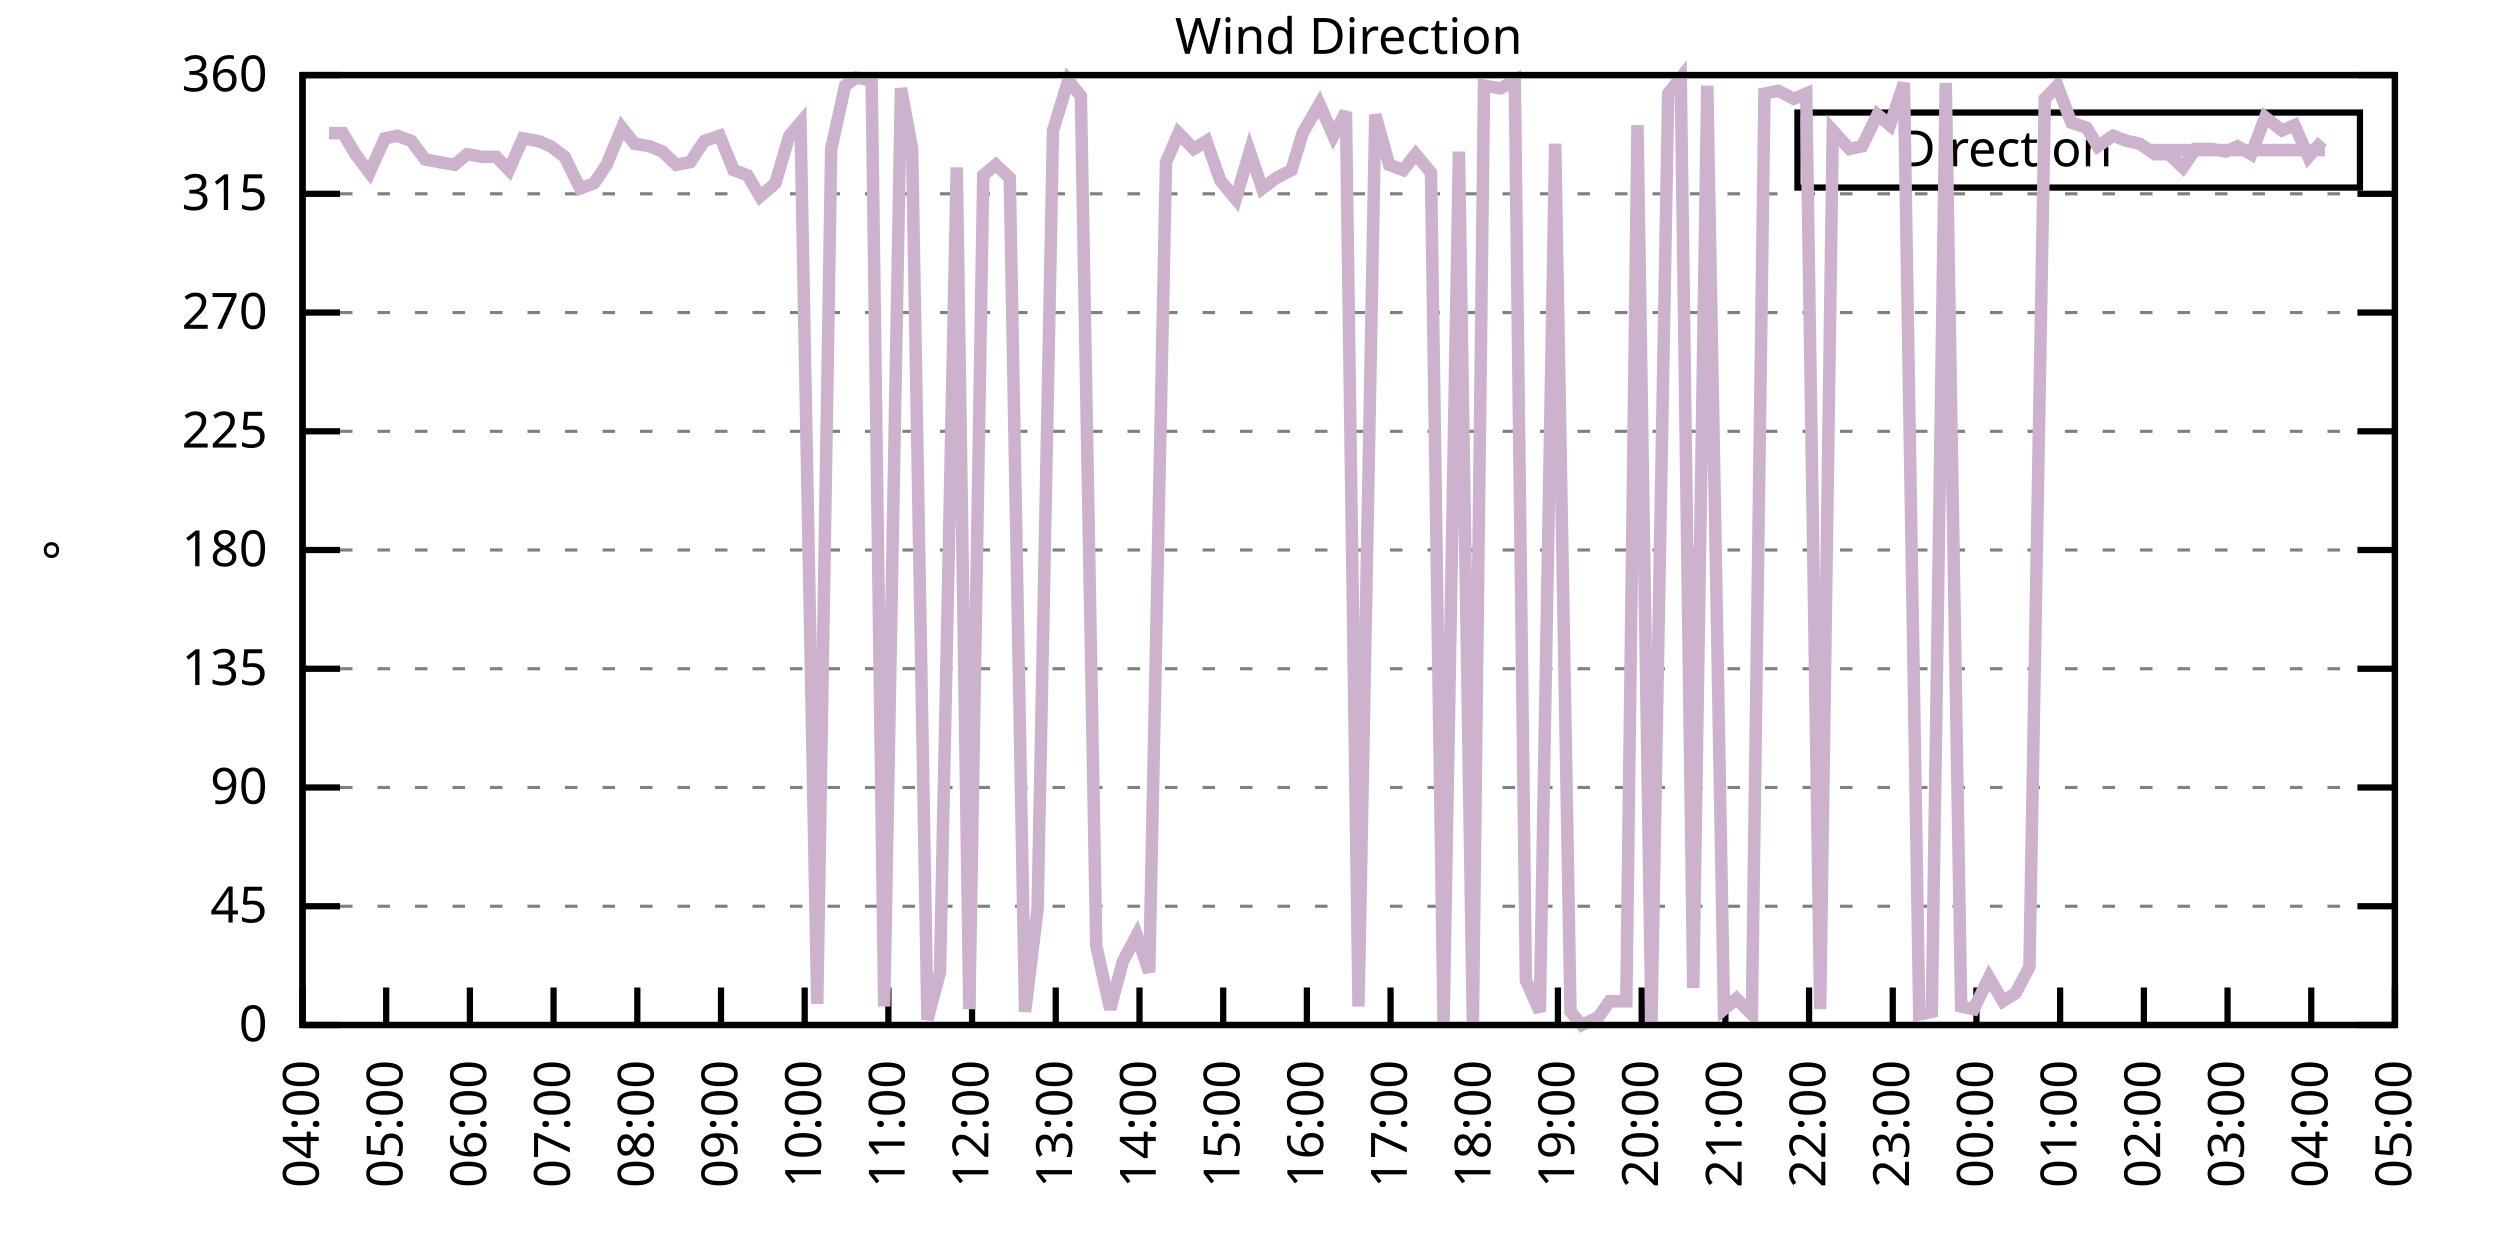
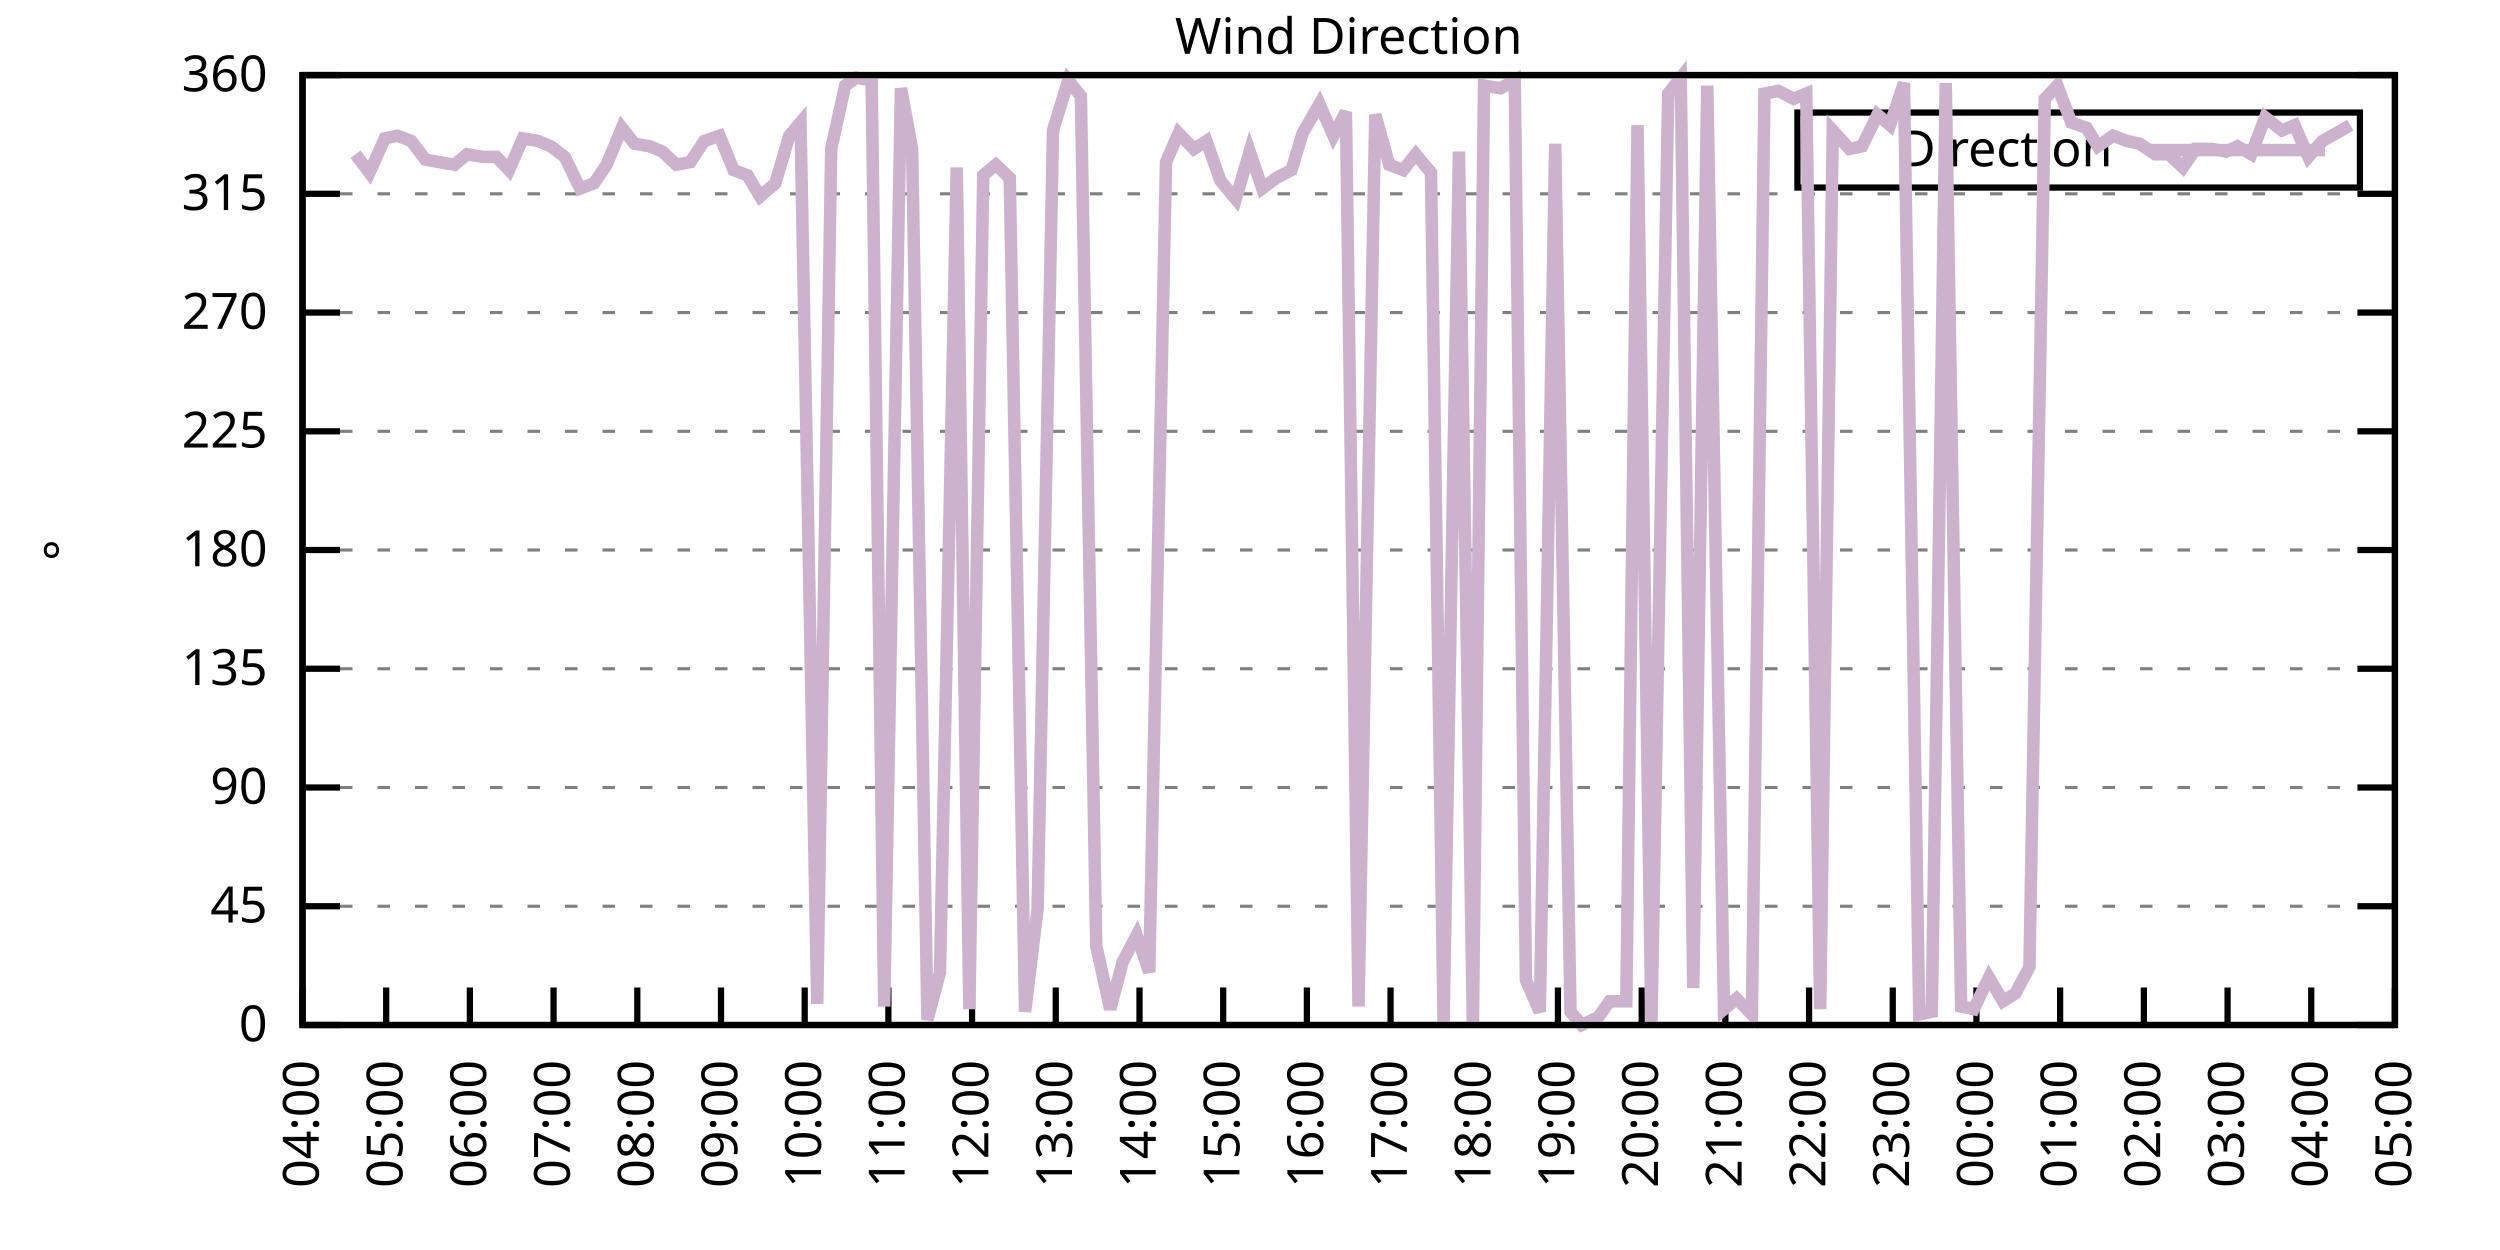
<svg xmlns="http://www.w3.org/2000/svg" xmlns:xlink="http://www.w3.org/1999/xlink" width="400" height="200" viewBox="0 0 400 200">
  <g id="gnuplot_canvas">
    <rect x="0" y="0" width="400" height="200" fill="none" />
    <defs>
      <circle id="gpDot" r="0.5" stroke-width="0.5" stroke="currentColor" />
      <path id="gpPt0" stroke-width="0.333" stroke="currentColor" d="M-1,0 h2 M0,-1 v2" />
      <path id="gpPt1" stroke-width="0.333" stroke="currentColor" d="M-1,-1 L1,1 M1,-1 L-1,1" />
      <path id="gpPt2" stroke-width="0.333" stroke="currentColor" d="M-1,0 L1,0 M0,-1 L0,1 M-1,-1 L1,1 M-1,1 L1,-1" />
      <rect id="gpPt3" stroke-width="0.333" stroke="currentColor" x="-1" y="-1" width="2" height="2" />
      <rect id="gpPt4" stroke-width="0.333" stroke="currentColor" fill="currentColor" x="-1" y="-1" width="2" height="2" />
      <circle id="gpPt5" stroke-width="0.333" stroke="currentColor" cx="0" cy="0" r="1" />
      <use xlink:href="#gpPt5" id="gpPt6" fill="currentColor" stroke="none" />
      <path id="gpPt7" stroke-width="0.333" stroke="currentColor" d="M0,-1.33 L-1.33,0.67 L1.33,0.67 z" />
      <use xlink:href="#gpPt7" id="gpPt8" fill="currentColor" stroke="none" />
      <use xlink:href="#gpPt7" id="gpPt9" stroke="currentColor" transform="rotate(180)" />
      <use xlink:href="#gpPt9" id="gpPt10" fill="currentColor" stroke="none" />
      <use xlink:href="#gpPt3" id="gpPt11" stroke="currentColor" transform="rotate(45)" />
      <use xlink:href="#gpPt11" id="gpPt12" fill="currentColor" stroke="none" />
      <path id="gpPt13" stroke-width="0.333" stroke="currentColor" d="M0,1.330 L1.265,0.411 L0.782,-1.067 L-0.782,-1.076 L-1.265,0.411 z" />
      <use xlink:href="#gpPt13" id="gpPt14" fill="currentColor" stroke="none" />
      <filter id="textbox" filterUnits="objectBoundingBox" x="0" y="0" height="1" width="1">
        <feFlood flood-color="white" flood-opacity="1" result="bgnd" />
        <feComposite in="SourceGraphic" in2="bgnd" operator="atop" />
      </filter>
      <filter id="greybox" filterUnits="objectBoundingBox" x="0" y="0" height="1" width="1">
        <feFlood flood-color="lightgrey" flood-opacity="1" result="grey" />
        <feComposite in="SourceGraphic" in2="grey" operator="atop" />
      </filter>
    </defs>
    <g fill="none" color="white" stroke="currentColor" stroke-width="1.00" stroke-linecap="butt" stroke-linejoin="miter">
</g>
    <g fill="none" color="black" stroke="currentColor" stroke-width="1.00" stroke-linecap="butt" stroke-linejoin="miter">
      <g stroke="none" shape-rendering="crispEdges">
        <polygon fill="rgb(255, 255, 255)" points="48.40,164.00 383.18,164.00 383.18,12.02 48.40,12.02 " />
      </g>
    </g>
    <g fill="none" color="black" stroke="currentColor" stroke-width="1.00" stroke-linecap="butt" stroke-linejoin="miter">
</g>
    <g fill="none" color="black" stroke="black" stroke-width="0.50" stroke-linecap="butt" stroke-linejoin="miter">
</g>
    <g fill="none" color="gray" stroke="currentColor" stroke-width="0.50" stroke-linecap="butt" stroke-linejoin="miter">
      <path stroke="gray" stroke-dasharray="2,4" class="gridline" d="M48.40,164.00 L383.19,164.00  " />
    </g>
    <g fill="none" color="gray" stroke="gray" stroke-width="1.00" stroke-linecap="butt" stroke-linejoin="miter">
</g>
    <g fill="none" color="black" stroke="currentColor" stroke-width="1.00" stroke-linecap="butt" stroke-linejoin="miter">
      <path stroke="black" d="M48.40,164.00 L54.40,164.00 M383.19,164.00 L377.19,164.00  " />
      <g transform="translate(42.80,166.60)" stroke="none" fill="black" font-family="Sans" font-size="8.00" text-anchor="end">
        <text>
          <tspan font-family="Sans"> 0</tspan>
        </text>
      </g>
    </g>
    <g fill="none" color="black" stroke="currentColor" stroke-width="1.00" stroke-linecap="butt" stroke-linejoin="miter">
</g>
    <g fill="none" color="black" stroke="black" stroke-width="0.50" stroke-linecap="butt" stroke-linejoin="miter">
</g>
    <g fill="none" color="gray" stroke="currentColor" stroke-width="0.50" stroke-linecap="butt" stroke-linejoin="miter">
      <path stroke="gray" stroke-dasharray="2,4" class="gridline" d="M48.40,145.00 L383.19,145.00  " />
    </g>
    <g fill="none" color="gray" stroke="gray" stroke-width="1.00" stroke-linecap="butt" stroke-linejoin="miter">
</g>
    <g fill="none" color="black" stroke="currentColor" stroke-width="1.00" stroke-linecap="butt" stroke-linejoin="miter">
      <path stroke="black" d="M48.40,145.00 L54.40,145.00 M383.19,145.00 L377.19,145.00  " />
      <g transform="translate(42.80,147.60)" stroke="none" fill="black" font-family="Sans" font-size="8.00" text-anchor="end">
        <text>
          <tspan font-family="Sans"> 45</tspan>
        </text>
      </g>
    </g>
    <g fill="none" color="black" stroke="currentColor" stroke-width="1.00" stroke-linecap="butt" stroke-linejoin="miter">
</g>
    <g fill="none" color="black" stroke="black" stroke-width="0.50" stroke-linecap="butt" stroke-linejoin="miter">
</g>
    <g fill="none" color="gray" stroke="currentColor" stroke-width="0.50" stroke-linecap="butt" stroke-linejoin="miter">
      <path stroke="gray" stroke-dasharray="2,4" class="gridline" d="M48.40,126.00 L383.19,126.00  " />
    </g>
    <g fill="none" color="gray" stroke="gray" stroke-width="1.00" stroke-linecap="butt" stroke-linejoin="miter">
</g>
    <g fill="none" color="black" stroke="currentColor" stroke-width="1.00" stroke-linecap="butt" stroke-linejoin="miter">
      <path stroke="black" d="M48.40,126.00 L54.40,126.00 M383.19,126.00 L377.19,126.00  " />
      <g transform="translate(42.80,128.60)" stroke="none" fill="black" font-family="Sans" font-size="8.00" text-anchor="end">
        <text>
          <tspan font-family="Sans"> 90</tspan>
        </text>
      </g>
    </g>
    <g fill="none" color="black" stroke="currentColor" stroke-width="1.00" stroke-linecap="butt" stroke-linejoin="miter">
</g>
    <g fill="none" color="black" stroke="black" stroke-width="0.50" stroke-linecap="butt" stroke-linejoin="miter">
</g>
    <g fill="none" color="gray" stroke="currentColor" stroke-width="0.50" stroke-linecap="butt" stroke-linejoin="miter">
      <path stroke="gray" stroke-dasharray="2,4" class="gridline" d="M48.40,107.00 L383.19,107.00  " />
    </g>
    <g fill="none" color="gray" stroke="gray" stroke-width="1.00" stroke-linecap="butt" stroke-linejoin="miter">
</g>
    <g fill="none" color="black" stroke="currentColor" stroke-width="1.00" stroke-linecap="butt" stroke-linejoin="miter">
      <path stroke="black" d="M48.40,107.00 L54.40,107.00 M383.19,107.00 L377.19,107.00  " />
      <g transform="translate(42.80,109.60)" stroke="none" fill="black" font-family="Sans" font-size="8.00" text-anchor="end">
        <text>
          <tspan font-family="Sans"> 135</tspan>
        </text>
      </g>
    </g>
    <g fill="none" color="black" stroke="currentColor" stroke-width="1.00" stroke-linecap="butt" stroke-linejoin="miter">
</g>
    <g fill="none" color="black" stroke="black" stroke-width="0.50" stroke-linecap="butt" stroke-linejoin="miter">
</g>
    <g fill="none" color="gray" stroke="currentColor" stroke-width="0.50" stroke-linecap="butt" stroke-linejoin="miter">
      <path stroke="gray" stroke-dasharray="2,4" class="gridline" d="M48.40,88.00 L383.19,88.00  " />
    </g>
    <g fill="none" color="gray" stroke="gray" stroke-width="1.00" stroke-linecap="butt" stroke-linejoin="miter">
</g>
    <g fill="none" color="black" stroke="currentColor" stroke-width="1.00" stroke-linecap="butt" stroke-linejoin="miter">
      <path stroke="black" d="M48.40,88.00 L54.40,88.00 M383.19,88.00 L377.19,88.00  " />
      <g transform="translate(42.80,90.60)" stroke="none" fill="black" font-family="Sans" font-size="8.00" text-anchor="end">
        <text>
          <tspan font-family="Sans"> 180</tspan>
        </text>
      </g>
    </g>
    <g fill="none" color="black" stroke="currentColor" stroke-width="1.00" stroke-linecap="butt" stroke-linejoin="miter">
</g>
    <g fill="none" color="black" stroke="black" stroke-width="0.50" stroke-linecap="butt" stroke-linejoin="miter">
</g>
    <g fill="none" color="gray" stroke="currentColor" stroke-width="0.50" stroke-linecap="butt" stroke-linejoin="miter">
      <path stroke="gray" stroke-dasharray="2,4" class="gridline" d="M48.40,69.01 L383.19,69.01  " />
    </g>
    <g fill="none" color="gray" stroke="gray" stroke-width="1.00" stroke-linecap="butt" stroke-linejoin="miter">
</g>
    <g fill="none" color="black" stroke="currentColor" stroke-width="1.00" stroke-linecap="butt" stroke-linejoin="miter">
      <path stroke="black" d="M48.40,69.01 L54.40,69.01 M383.19,69.01 L377.19,69.01  " />
      <g transform="translate(42.80,71.61)" stroke="none" fill="black" font-family="Sans" font-size="8.00" text-anchor="end">
        <text>
          <tspan font-family="Sans"> 225</tspan>
        </text>
      </g>
    </g>
    <g fill="none" color="black" stroke="currentColor" stroke-width="1.00" stroke-linecap="butt" stroke-linejoin="miter">
</g>
    <g fill="none" color="black" stroke="black" stroke-width="0.50" stroke-linecap="butt" stroke-linejoin="miter">
</g>
    <g fill="none" color="gray" stroke="currentColor" stroke-width="0.50" stroke-linecap="butt" stroke-linejoin="miter">
      <path stroke="gray" stroke-dasharray="2,4" class="gridline" d="M48.40,50.01 L383.19,50.01  " />
    </g>
    <g fill="none" color="gray" stroke="gray" stroke-width="1.00" stroke-linecap="butt" stroke-linejoin="miter">
</g>
    <g fill="none" color="black" stroke="currentColor" stroke-width="1.00" stroke-linecap="butt" stroke-linejoin="miter">
      <path stroke="black" d="M48.40,50.01 L54.40,50.01 M383.19,50.01 L377.19,50.01  " />
      <g transform="translate(42.80,52.61)" stroke="none" fill="black" font-family="Sans" font-size="8.00" text-anchor="end">
        <text>
          <tspan font-family="Sans"> 270</tspan>
        </text>
      </g>
    </g>
    <g fill="none" color="black" stroke="currentColor" stroke-width="1.00" stroke-linecap="butt" stroke-linejoin="miter">
</g>
    <g fill="none" color="black" stroke="black" stroke-width="0.50" stroke-linecap="butt" stroke-linejoin="miter">
</g>
    <g fill="none" color="gray" stroke="currentColor" stroke-width="0.50" stroke-linecap="butt" stroke-linejoin="miter">
      <path stroke="gray" stroke-dasharray="2,4" class="gridline" d="M48.40,31.01 L383.19,31.01  " />
    </g>
    <g fill="none" color="gray" stroke="gray" stroke-width="1.00" stroke-linecap="butt" stroke-linejoin="miter">
</g>
    <g fill="none" color="black" stroke="currentColor" stroke-width="1.00" stroke-linecap="butt" stroke-linejoin="miter">
      <path stroke="black" d="M48.40,31.01 L54.40,31.01 M383.19,31.01 L377.19,31.01  " />
      <g transform="translate(42.80,33.61)" stroke="none" fill="black" font-family="Sans" font-size="8.00" text-anchor="end">
        <text>
          <tspan font-family="Sans"> 315</tspan>
        </text>
      </g>
    </g>
    <g fill="none" color="black" stroke="currentColor" stroke-width="1.00" stroke-linecap="butt" stroke-linejoin="miter">
</g>
    <g fill="none" color="black" stroke="black" stroke-width="0.50" stroke-linecap="butt" stroke-linejoin="miter">
</g>
    <g fill="none" color="gray" stroke="currentColor" stroke-width="0.50" stroke-linecap="butt" stroke-linejoin="miter">
      <path stroke="gray" stroke-dasharray="2,4" class="gridline" d="M48.40,12.01 L383.19,12.01  " />
    </g>
    <g fill="none" color="gray" stroke="gray" stroke-width="1.00" stroke-linecap="butt" stroke-linejoin="miter">
</g>
    <g fill="none" color="black" stroke="currentColor" stroke-width="1.00" stroke-linecap="butt" stroke-linejoin="miter">
      <path stroke="black" d="M48.40,12.01 L54.40,12.01 M383.19,12.01 L377.19,12.01  " />
      <g transform="translate(42.80,14.61)" stroke="none" fill="black" font-family="Sans" font-size="8.00" text-anchor="end">
        <text>
          <tspan font-family="Sans"> 360</tspan>
        </text>
      </g>
    </g>
    <g fill="none" color="black" stroke="currentColor" stroke-width="1.00" stroke-linecap="butt" stroke-linejoin="miter">
      <path stroke="black" d="M48.40,164.00 L48.40,158.00  " />
      <g transform="translate(51.00,169.60) rotate(270.00)" stroke="none" fill="black" font-family="Sans" font-size="8.00" text-anchor="end">
        <text>
          <tspan font-family="Sans">04:00</tspan>
        </text>
      </g>
    </g>
    <g fill="none" color="black" stroke="currentColor" stroke-width="1.00" stroke-linecap="butt" stroke-linejoin="miter">
      <path stroke="black" d="M61.79,164.00 L61.79,158.00  " />
      <g transform="translate(64.39,169.60) rotate(270.00)" stroke="none" fill="black" font-family="Sans" font-size="8.00" text-anchor="end">
        <text>
          <tspan font-family="Sans">05:00</tspan>
        </text>
      </g>
    </g>
    <g fill="none" color="black" stroke="currentColor" stroke-width="1.00" stroke-linecap="butt" stroke-linejoin="miter">
      <path stroke="black" d="M75.18,164.00 L75.18,158.00  " />
      <g transform="translate(77.78,169.60) rotate(270.00)" stroke="none" fill="black" font-family="Sans" font-size="8.00" text-anchor="end">
        <text>
          <tspan font-family="Sans">06:00</tspan>
        </text>
      </g>
    </g>
    <g fill="none" color="black" stroke="currentColor" stroke-width="1.00" stroke-linecap="butt" stroke-linejoin="miter">
      <path stroke="black" d="M88.57,164.00 L88.57,158.00  " />
      <g transform="translate(91.17,169.60) rotate(270.00)" stroke="none" fill="black" font-family="Sans" font-size="8.00" text-anchor="end">
        <text>
          <tspan font-family="Sans">07:00</tspan>
        </text>
      </g>
    </g>
    <g fill="none" color="black" stroke="currentColor" stroke-width="1.00" stroke-linecap="butt" stroke-linejoin="miter">
      <path stroke="black" d="M101.97,164.00 L101.97,158.00  " />
      <g transform="translate(104.57,169.60) rotate(270.00)" stroke="none" fill="black" font-family="Sans" font-size="8.00" text-anchor="end">
        <text>
          <tspan font-family="Sans">08:00</tspan>
        </text>
      </g>
    </g>
    <g fill="none" color="black" stroke="currentColor" stroke-width="1.00" stroke-linecap="butt" stroke-linejoin="miter">
      <path stroke="black" d="M115.36,164.00 L115.36,158.00  " />
      <g transform="translate(117.96,169.60) rotate(270.00)" stroke="none" fill="black" font-family="Sans" font-size="8.00" text-anchor="end">
        <text>
          <tspan font-family="Sans">09:00</tspan>
        </text>
      </g>
    </g>
    <g fill="none" color="black" stroke="currentColor" stroke-width="1.00" stroke-linecap="butt" stroke-linejoin="miter">
      <path stroke="black" d="M128.75,164.00 L128.75,158.00  " />
      <g transform="translate(131.35,169.60) rotate(270.00)" stroke="none" fill="black" font-family="Sans" font-size="8.00" text-anchor="end">
        <text>
          <tspan font-family="Sans">10:00</tspan>
        </text>
      </g>
    </g>
    <g fill="none" color="black" stroke="currentColor" stroke-width="1.00" stroke-linecap="butt" stroke-linejoin="miter">
      <path stroke="black" d="M142.14,164.00 L142.14,158.00  " />
      <g transform="translate(144.74,169.60) rotate(270.00)" stroke="none" fill="black" font-family="Sans" font-size="8.00" text-anchor="end">
        <text>
          <tspan font-family="Sans">11:00</tspan>
        </text>
      </g>
    </g>
    <g fill="none" color="black" stroke="currentColor" stroke-width="1.00" stroke-linecap="butt" stroke-linejoin="miter">
      <path stroke="black" d="M155.53,164.00 L155.53,158.00  " />
      <g transform="translate(158.13,169.60) rotate(270.00)" stroke="none" fill="black" font-family="Sans" font-size="8.00" text-anchor="end">
        <text>
          <tspan font-family="Sans">12:00</tspan>
        </text>
      </g>
    </g>
    <g fill="none" color="black" stroke="currentColor" stroke-width="1.00" stroke-linecap="butt" stroke-linejoin="miter">
      <path stroke="black" d="M168.92,164.00 L168.92,158.00  " />
      <g transform="translate(171.52,169.60) rotate(270.00)" stroke="none" fill="black" font-family="Sans" font-size="8.00" text-anchor="end">
        <text>
          <tspan font-family="Sans">13:00</tspan>
        </text>
      </g>
    </g>
    <g fill="none" color="black" stroke="currentColor" stroke-width="1.00" stroke-linecap="butt" stroke-linejoin="miter">
      <path stroke="black" d="M182.32,164.00 L182.32,158.00  " />
      <g transform="translate(184.92,169.60) rotate(270.00)" stroke="none" fill="black" font-family="Sans" font-size="8.00" text-anchor="end">
        <text>
          <tspan font-family="Sans">14:00</tspan>
        </text>
      </g>
    </g>
    <g fill="none" color="black" stroke="currentColor" stroke-width="1.00" stroke-linecap="butt" stroke-linejoin="miter">
      <path stroke="black" d="M195.71,164.00 L195.71,158.00  " />
      <g transform="translate(198.31,169.60) rotate(270.00)" stroke="none" fill="black" font-family="Sans" font-size="8.00" text-anchor="end">
        <text>
          <tspan font-family="Sans">15:00</tspan>
        </text>
      </g>
    </g>
    <g fill="none" color="black" stroke="currentColor" stroke-width="1.00" stroke-linecap="butt" stroke-linejoin="miter">
      <path stroke="black" d="M209.10,164.00 L209.10,158.00  " />
      <g transform="translate(211.70,169.60) rotate(270.00)" stroke="none" fill="black" font-family="Sans" font-size="8.00" text-anchor="end">
        <text>
          <tspan font-family="Sans">16:00</tspan>
        </text>
      </g>
    </g>
    <g fill="none" color="black" stroke="currentColor" stroke-width="1.00" stroke-linecap="butt" stroke-linejoin="miter">
      <path stroke="black" d="M222.49,164.00 L222.49,158.00  " />
      <g transform="translate(225.09,169.60) rotate(270.00)" stroke="none" fill="black" font-family="Sans" font-size="8.00" text-anchor="end">
        <text>
          <tspan font-family="Sans">17:00</tspan>
        </text>
      </g>
    </g>
    <g fill="none" color="black" stroke="currentColor" stroke-width="1.00" stroke-linecap="butt" stroke-linejoin="miter">
      <path stroke="black" d="M235.88,164.00 L235.88,158.00  " />
      <g transform="translate(238.48,169.60) rotate(270.00)" stroke="none" fill="black" font-family="Sans" font-size="8.00" text-anchor="end">
        <text>
          <tspan font-family="Sans">18:00</tspan>
        </text>
      </g>
    </g>
    <g fill="none" color="black" stroke="currentColor" stroke-width="1.00" stroke-linecap="butt" stroke-linejoin="miter">
      <path stroke="black" d="M249.27,164.00 L249.27,158.00  " />
      <g transform="translate(251.87,169.60) rotate(270.00)" stroke="none" fill="black" font-family="Sans" font-size="8.00" text-anchor="end">
        <text>
          <tspan font-family="Sans">19:00</tspan>
        </text>
      </g>
    </g>
    <g fill="none" color="black" stroke="currentColor" stroke-width="1.00" stroke-linecap="butt" stroke-linejoin="miter">
      <path stroke="black" d="M262.67,164.00 L262.67,158.00  " />
      <g transform="translate(265.27,169.60) rotate(270.00)" stroke="none" fill="black" font-family="Sans" font-size="8.00" text-anchor="end">
        <text>
          <tspan font-family="Sans">20:00</tspan>
        </text>
      </g>
    </g>
    <g fill="none" color="black" stroke="currentColor" stroke-width="1.00" stroke-linecap="butt" stroke-linejoin="miter">
      <path stroke="black" d="M276.06,164.00 L276.06,158.00  " />
      <g transform="translate(278.66,169.60) rotate(270.00)" stroke="none" fill="black" font-family="Sans" font-size="8.00" text-anchor="end">
        <text>
          <tspan font-family="Sans">21:00</tspan>
        </text>
      </g>
    </g>
    <g fill="none" color="black" stroke="currentColor" stroke-width="1.00" stroke-linecap="butt" stroke-linejoin="miter">
      <path stroke="black" d="M289.45,164.00 L289.45,158.00  " />
      <g transform="translate(292.05,169.60) rotate(270.00)" stroke="none" fill="black" font-family="Sans" font-size="8.00" text-anchor="end">
        <text>
          <tspan font-family="Sans">22:00</tspan>
        </text>
      </g>
    </g>
    <g fill="none" color="black" stroke="currentColor" stroke-width="1.00" stroke-linecap="butt" stroke-linejoin="miter">
      <path stroke="black" d="M302.84,164.00 L302.84,158.00  " />
      <g transform="translate(305.44,169.60) rotate(270.00)" stroke="none" fill="black" font-family="Sans" font-size="8.00" text-anchor="end">
        <text>
          <tspan font-family="Sans">23:00</tspan>
        </text>
      </g>
    </g>
    <g fill="none" color="black" stroke="currentColor" stroke-width="1.00" stroke-linecap="butt" stroke-linejoin="miter">
      <path stroke="black" d="M316.23,164.00 L316.23,158.00  " />
      <g transform="translate(318.83,169.60) rotate(270.00)" stroke="none" fill="black" font-family="Sans" font-size="8.00" text-anchor="end">
        <text>
          <tspan font-family="Sans">00:00</tspan>
        </text>
      </g>
    </g>
    <g fill="none" color="black" stroke="currentColor" stroke-width="1.00" stroke-linecap="butt" stroke-linejoin="miter">
      <path stroke="black" d="M329.62,164.00 L329.62,158.00  " />
      <g transform="translate(332.22,169.60) rotate(270.00)" stroke="none" fill="black" font-family="Sans" font-size="8.00" text-anchor="end">
        <text>
          <tspan font-family="Sans">01:00</tspan>
        </text>
      </g>
    </g>
    <g fill="none" color="black" stroke="currentColor" stroke-width="1.00" stroke-linecap="butt" stroke-linejoin="miter">
      <path stroke="black" d="M343.02,164.00 L343.02,158.00  " />
      <g transform="translate(345.62,169.60) rotate(270.00)" stroke="none" fill="black" font-family="Sans" font-size="8.00" text-anchor="end">
        <text>
          <tspan font-family="Sans">02:00</tspan>
        </text>
      </g>
    </g>
    <g fill="none" color="black" stroke="currentColor" stroke-width="1.00" stroke-linecap="butt" stroke-linejoin="miter">
      <path stroke="black" d="M356.41,164.00 L356.41,158.00  " />
      <g transform="translate(359.01,169.60) rotate(270.00)" stroke="none" fill="black" font-family="Sans" font-size="8.00" text-anchor="end">
        <text>
          <tspan font-family="Sans">03:00</tspan>
        </text>
      </g>
    </g>
    <g fill="none" color="black" stroke="currentColor" stroke-width="1.00" stroke-linecap="butt" stroke-linejoin="miter">
      <path stroke="black" d="M369.80,164.00 L369.80,158.00  " />
      <g transform="translate(372.40,169.60) rotate(270.00)" stroke="none" fill="black" font-family="Sans" font-size="8.00" text-anchor="end">
        <text>
          <tspan font-family="Sans">04:00</tspan>
        </text>
      </g>
    </g>
    <g fill="none" color="black" stroke="currentColor" stroke-width="1.00" stroke-linecap="butt" stroke-linejoin="miter">
      <path stroke="black" d="M383.19,164.00 L383.19,158.00  " />
      <g transform="translate(385.79,169.60) rotate(270.00)" stroke="none" fill="black" font-family="Sans" font-size="8.00" text-anchor="end">
        <text>
          <tspan font-family="Sans">05:00</tspan>
        </text>
      </g>
    </g>
    <g fill="none" color="black" stroke="currentColor" stroke-width="1.00" stroke-linecap="butt" stroke-linejoin="miter">
</g>
    <g fill="none" color="black" stroke="currentColor" stroke-width="1.00" stroke-linecap="butt" stroke-linejoin="miter">
      <path stroke="black" d="M48.40,12.01 L48.40,164.00 L383.19,164.00 L383.19,12.01 L48.40,12.01 Z  " />
    </g>
    <g fill="none" color="black" stroke="currentColor" stroke-width="1.00" stroke-linecap="butt" stroke-linejoin="miter">
</g>
    <g fill="none" color="black" stroke="currentColor" stroke-width="1.00" stroke-linecap="butt" stroke-linejoin="miter">
      <path stroke="black" d="M287.59,30.01 L287.59,18.01 L377.59,18.01 L377.59,30.01 L287.59,30.01 Z  " />
    </g>
    <g id="Wind_direction_plot_1">
      <g fill="none" color="white" stroke="black" stroke-width="2.00" stroke-linecap="butt" stroke-linejoin="miter">
</g>
      <g fill="none" color="black" stroke="currentColor" stroke-width="2.00" stroke-linecap="butt" stroke-linejoin="miter">
        <g transform="translate(337.99,26.61)" stroke="none" fill="black" font-family="Sans" font-size="8.00" text-anchor="end">
          <text>
            <tspan font-family="Sans">Direction</tspan>
          </text>
        </g>
      </g>
      <g fill="none" color="black" stroke="currentColor" stroke-width="2.00" stroke-linecap="butt" stroke-linejoin="miter">
-         <path stroke="rgb(204, 178, 204)" d="M343.59,24.01 L371.99,24.01 M52.64,21.30 L54.87,21.30 L56.88,24.68 L59.11,27.63 L61.57,22.14 L63.58,21.72   L65.81,22.56 L68.04,25.52 L70.27,25.94 L72.73,26.36 L74.74,24.68 L77.19,25.10 L79.42,25.10 L81.43,27.21   L83.66,22.14 L86.12,22.56 L88.13,23.41 L90.36,25.10 L92.82,30.16 L95.05,29.32 L97.06,26.36 L99.51,20.45   L101.52,22.99 L103.98,23.41 L105.98,24.25 L108.22,26.36 L110.45,25.94 L112.68,22.56 L115.13,21.72 L117.37,27.21   L119.60,28.05 L121.61,31.43 L124.06,29.32 L126.29,21.72 L128.08,19.61 L130.76,160.62 L132.99,23.83 L135.22,13.70   L137.01,12.43 L139.46,12.85 L141.47,161.04 L144.15,14.12 L145.94,23.83 L148.39,163.16 L150.40,155.56 L153.08,26.79   L155.09,161.47 L157.32,28.05 L159.33,26.36 L161.56,28.48 L164.01,161.89 L166.02,145.42 L168.48,20.88 L170.93,12.85   L172.94,15.39 L175.40,151.33 L177.63,161.47 L179.64,153.87 L181.87,149.65 L183.88,155.56 L186.56,25.94 L188.57,21.30   L191.02,23.83 L193.03,22.56 L195.26,28.90 L197.72,31.85 L199.95,24.25 L201.96,30.16 L204.19,28.48 L206.64,27.21   L208.43,21.30 L211.11,16.65 L213.34,21.72 L215.35,17.92 L217.36,161.04 L220.04,18.34 L222.27,26.36 L224.50,27.21   L226.51,24.68 L228.96,27.63 L230.97,163.58 L233.43,24.25 L235.66,164.00 L237.44,13.70 L240.12,14.12 L242.36,12.85   L244.14,156.82 L246.37,161.89 L248.83,22.99 L251.28,161.89 L253.07,164.00 L255.75,162.73 L257.53,160.20 L260.21,160.20   L262.00,20.03 L264.23,163.58 L266.91,14.97 L268.92,12.43 L270.92,158.09 L273.16,13.70 L275.83,161.47 L277.84,159.78   L280.30,162.31 L282.31,14.97 L284.54,14.54 L286.99,15.81 L289.00,14.97 L291.23,161.47 L293.24,20.88 L295.92,23.83   L297.93,23.41 L300.39,18.34 L302.39,20.03 L304.63,13.28 L307.08,162.31 L309.09,161.89 L311.32,13.28 L313.78,161.04   L315.79,161.47 L318.24,156.40 L320.47,160.20 L322.48,158.93 L324.71,154.71 L327.17,15.81 L329.18,13.70 L331.41,19.61   L333.86,20.45 L335.65,23.41 L338.10,21.72 L340.34,22.56 L342.35,22.99 L344.80,24.68 L347.03,24.68 L349.26,26.79   L351.27,23.83 L353.95,23.83 L356.18,24.25 L357.97,23.41 L360.20,24.68 L362.43,18.77 L365.11,20.88 L367.12,20.03   L369.35,25.10 L371.58,22.56  " />
+         <path stroke="rgb(204, 178, 204)" d="M343.59,24.01 L371.99,24.01 M56.88,24.68 L59.11,27.63 L61.57,22.14 L63.58,21.72 L65.81,22.56 L68.04,25.52   L70.27,25.94 L72.73,26.36 L74.74,24.68 L77.19,25.10 L79.42,25.10 L81.43,27.21 L83.66,22.14 L86.12,22.56   L88.13,23.41 L90.36,25.10 L92.82,30.16 L95.05,29.32 L97.06,26.36 L99.51,20.45 L101.52,22.99 L103.98,23.41   L105.98,24.25 L108.22,26.36 L110.45,25.94 L112.68,22.56 L115.13,21.72 L117.37,27.21 L119.60,28.05 L121.61,31.43   L124.06,29.32 L126.29,21.72 L128.08,19.61 L130.76,160.62 L132.99,23.83 L135.22,13.70 L137.01,12.43 L139.46,12.85   L141.47,161.04 L144.15,14.12 L145.94,23.83 L148.39,163.16 L150.40,155.56 L153.08,26.79 L155.09,161.47 L157.32,28.05   L159.33,26.36 L161.56,28.48 L164.01,161.89 L166.02,145.42 L168.48,20.88 L170.93,12.85 L172.94,15.39 L175.40,151.33   L177.63,161.47 L179.64,153.87 L181.87,149.65 L183.88,155.56 L186.56,25.94 L188.57,21.30 L191.02,23.83 L193.03,22.56   L195.26,28.90 L197.72,31.85 L199.95,24.25 L201.96,30.16 L204.19,28.48 L206.64,27.21 L208.43,21.30 L211.11,16.65   L213.34,21.72 L215.35,17.92 L217.36,161.04 L220.04,18.34 L222.27,26.36 L224.50,27.21 L226.51,24.68 L228.96,27.63   L230.97,163.58 L233.43,24.25 L235.66,164.00 L237.44,13.70 L240.12,14.12 L242.36,12.85 L244.14,156.82 L246.37,161.89   L248.83,22.99 L251.28,161.89 L253.07,164.00 L255.75,162.73 L257.53,160.20 L260.21,160.20 L262.00,20.03 L264.23,163.58   L266.91,14.97 L268.92,12.43 L270.92,158.09 L273.16,13.70 L275.83,161.47 L277.84,159.78 L280.30,162.31 L282.31,14.97   L284.54,14.54 L286.99,15.81 L289.00,14.97 L291.23,161.47 L293.24,20.88 L295.92,23.83 L297.93,23.41 L300.39,18.34   L302.39,20.03 L304.63,13.28 L307.08,162.31 L309.09,161.89 L311.32,13.28 L313.78,161.04 L315.79,161.47 L318.24,156.40   L320.47,160.20 L322.48,158.93 L324.71,154.71 L327.17,15.81 L329.18,13.70 L331.41,19.61 L333.86,20.45 L335.65,23.41   L338.10,21.72 L340.34,22.56 L342.35,22.99 L344.80,24.68 L347.03,24.68 L349.26,26.79 L351.27,23.83 L353.95,23.83   L356.18,24.25 L357.97,23.41 L360.20,24.68 L362.43,18.77 L365.11,20.88 L367.12,20.03 L369.35,25.10 L371.58,22.56   L373.82,21.30 L376.05,20.03  " />
      </g>
    </g>
    <g fill="none" color="black" stroke="currentColor" stroke-width="2.00" stroke-linecap="butt" stroke-linejoin="miter">
</g>
    <g fill="none" color="black" stroke="black" stroke-width="1.00" stroke-linecap="butt" stroke-linejoin="miter">
</g>
    <g fill="none" color="black" stroke="currentColor" stroke-width="1.00" stroke-linecap="butt" stroke-linejoin="miter">
      <path stroke="black" d="M48.40,12.01 L48.40,164.00 L383.19,164.00 L383.19,12.01 L48.40,12.01 Z  " />
      <g transform="translate(12.80,88.01) rotate(270.00)" stroke="none" fill="black" font-family="Sans" font-size="8.00" text-anchor="middle">
        <text>
          <tspan font-family="Sans">°</tspan>
        </text>
      </g>
    </g>
    <g fill="none" color="black" stroke="currentColor" stroke-width="1.00" stroke-linecap="butt" stroke-linejoin="miter">
</g>
    <g fill="none" color="black" stroke="currentColor" stroke-width="1.00" stroke-linecap="butt" stroke-linejoin="miter">
      <g transform="translate(215.79,8.61)" stroke="none" fill="black" font-family="Sans" font-size="8.00" text-anchor="middle">
        <text>
          <tspan font-family="Sans">Wind Direction</tspan>
        </text>
      </g>
    </g>
    <g fill="none" color="black" stroke="currentColor" stroke-width="1.00" stroke-linecap="butt" stroke-linejoin="miter">
</g>
  </g>
</svg>
